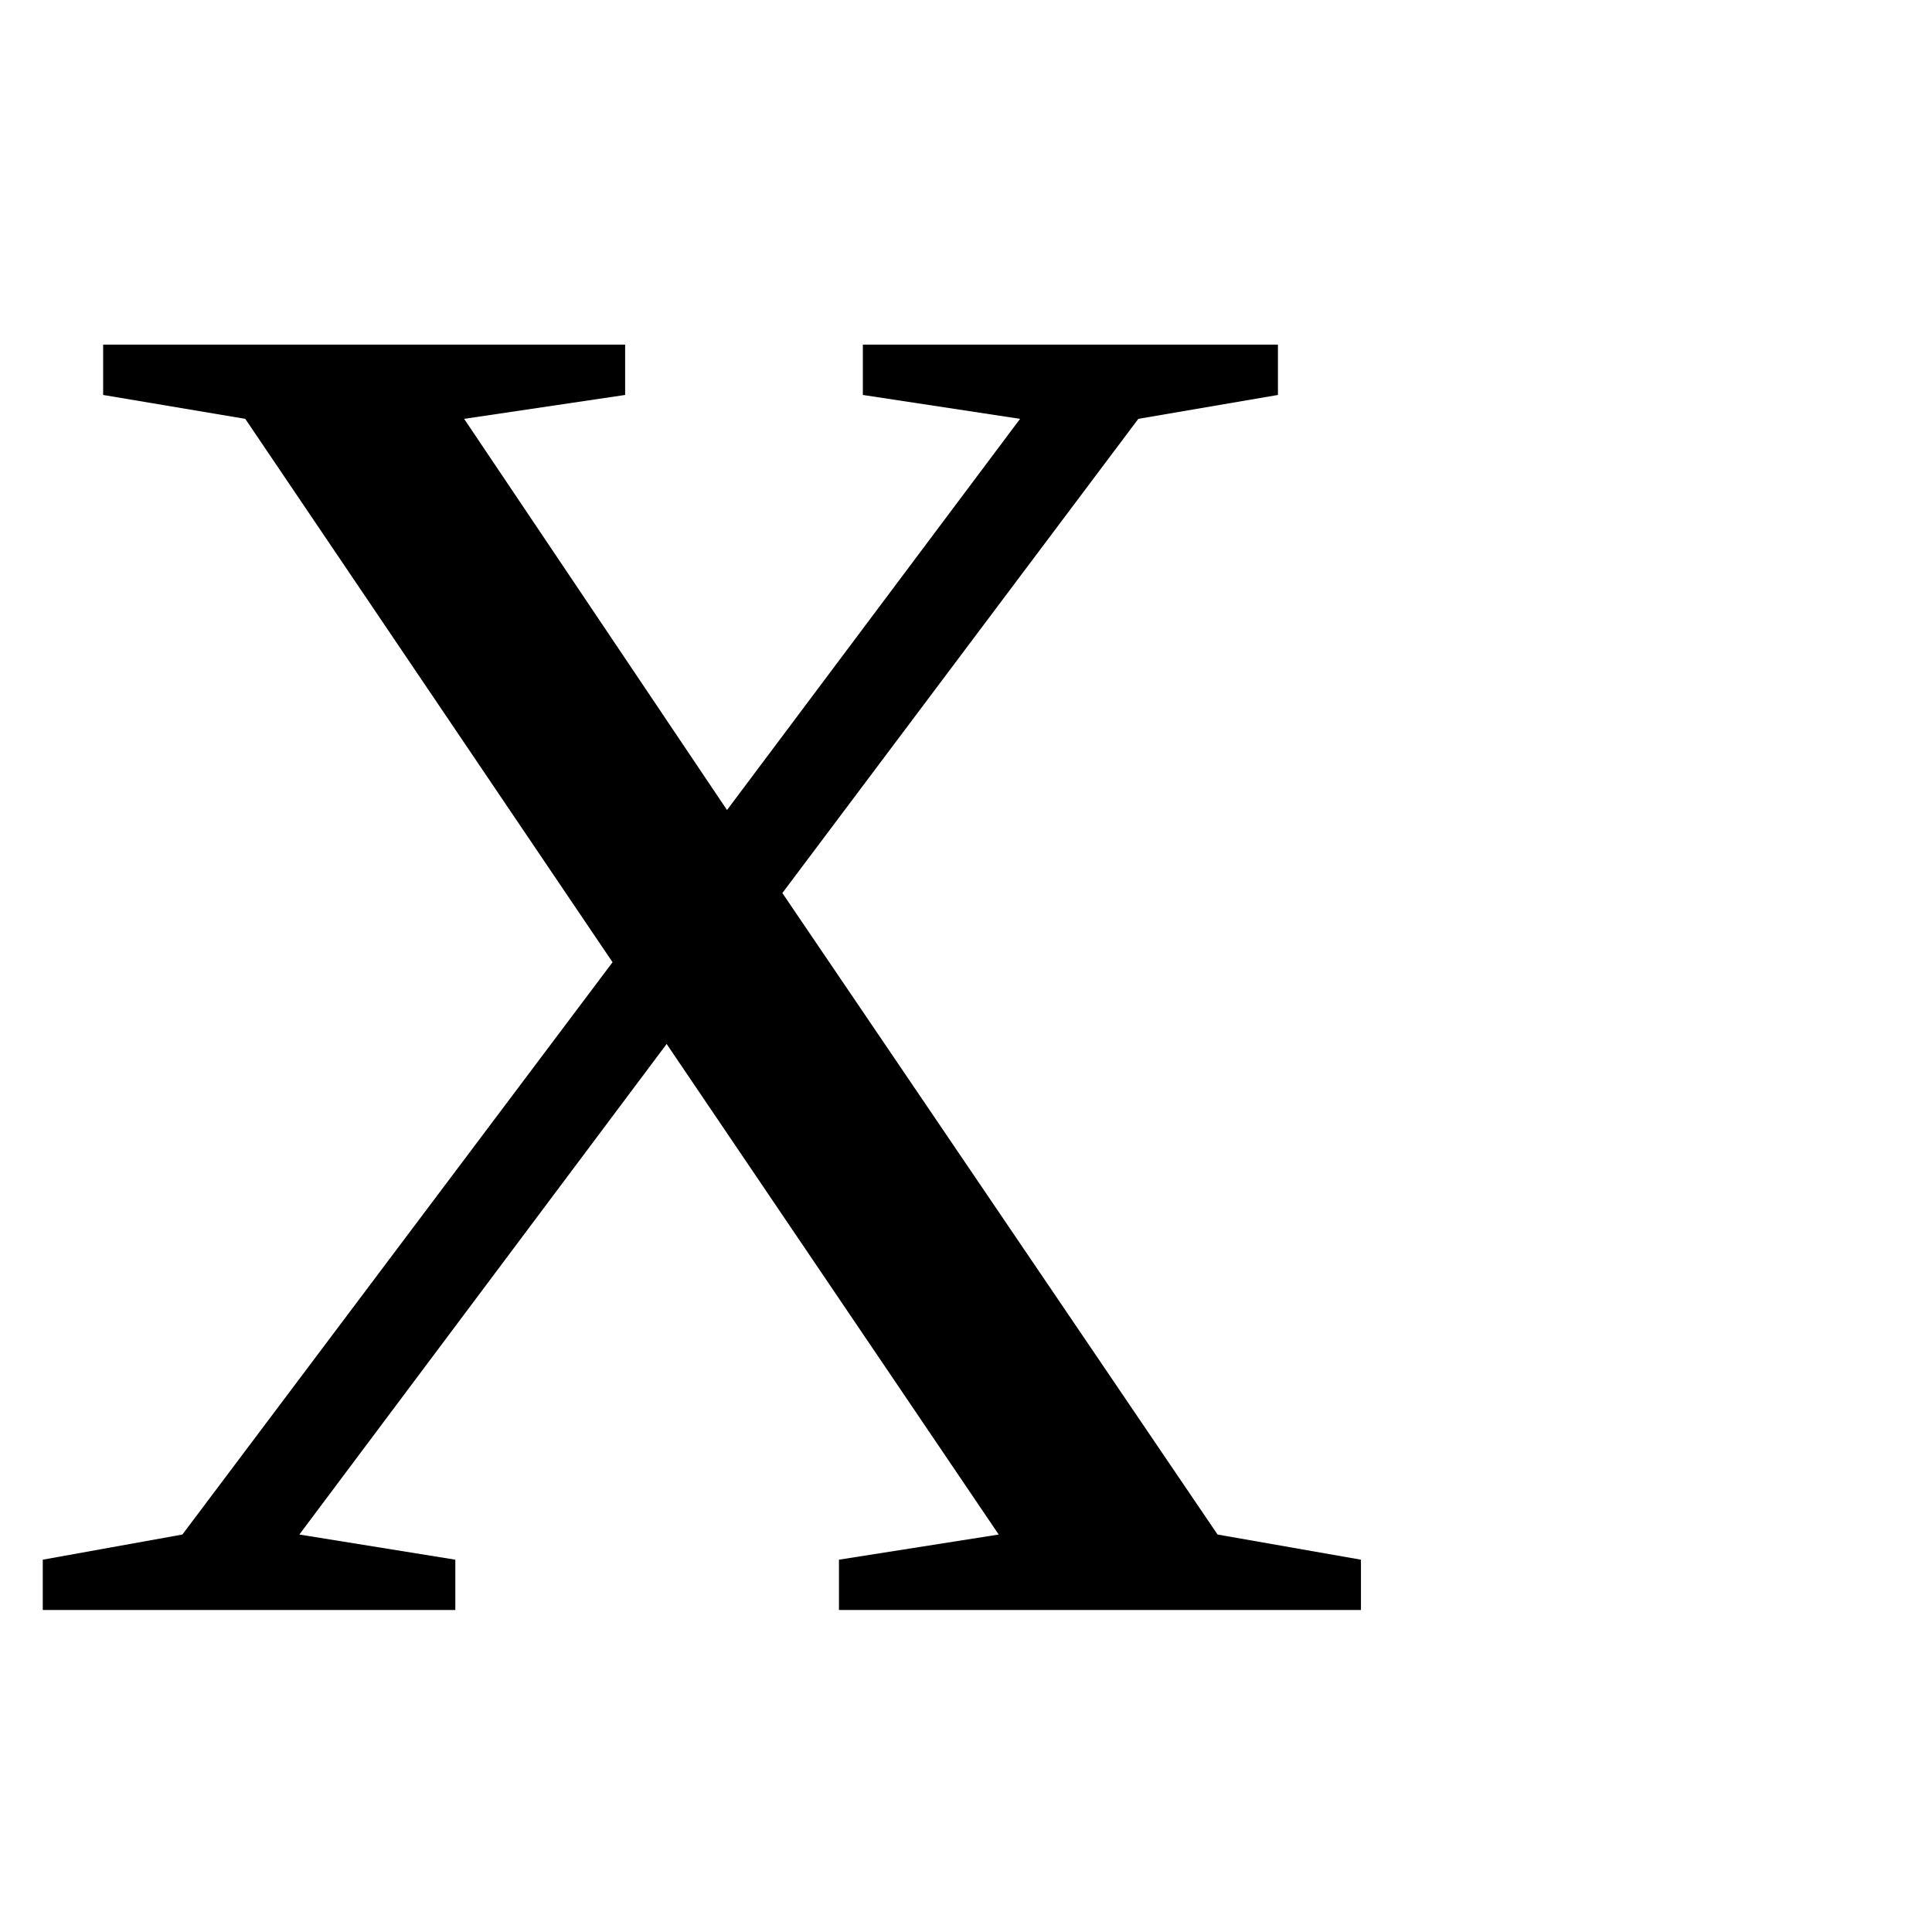
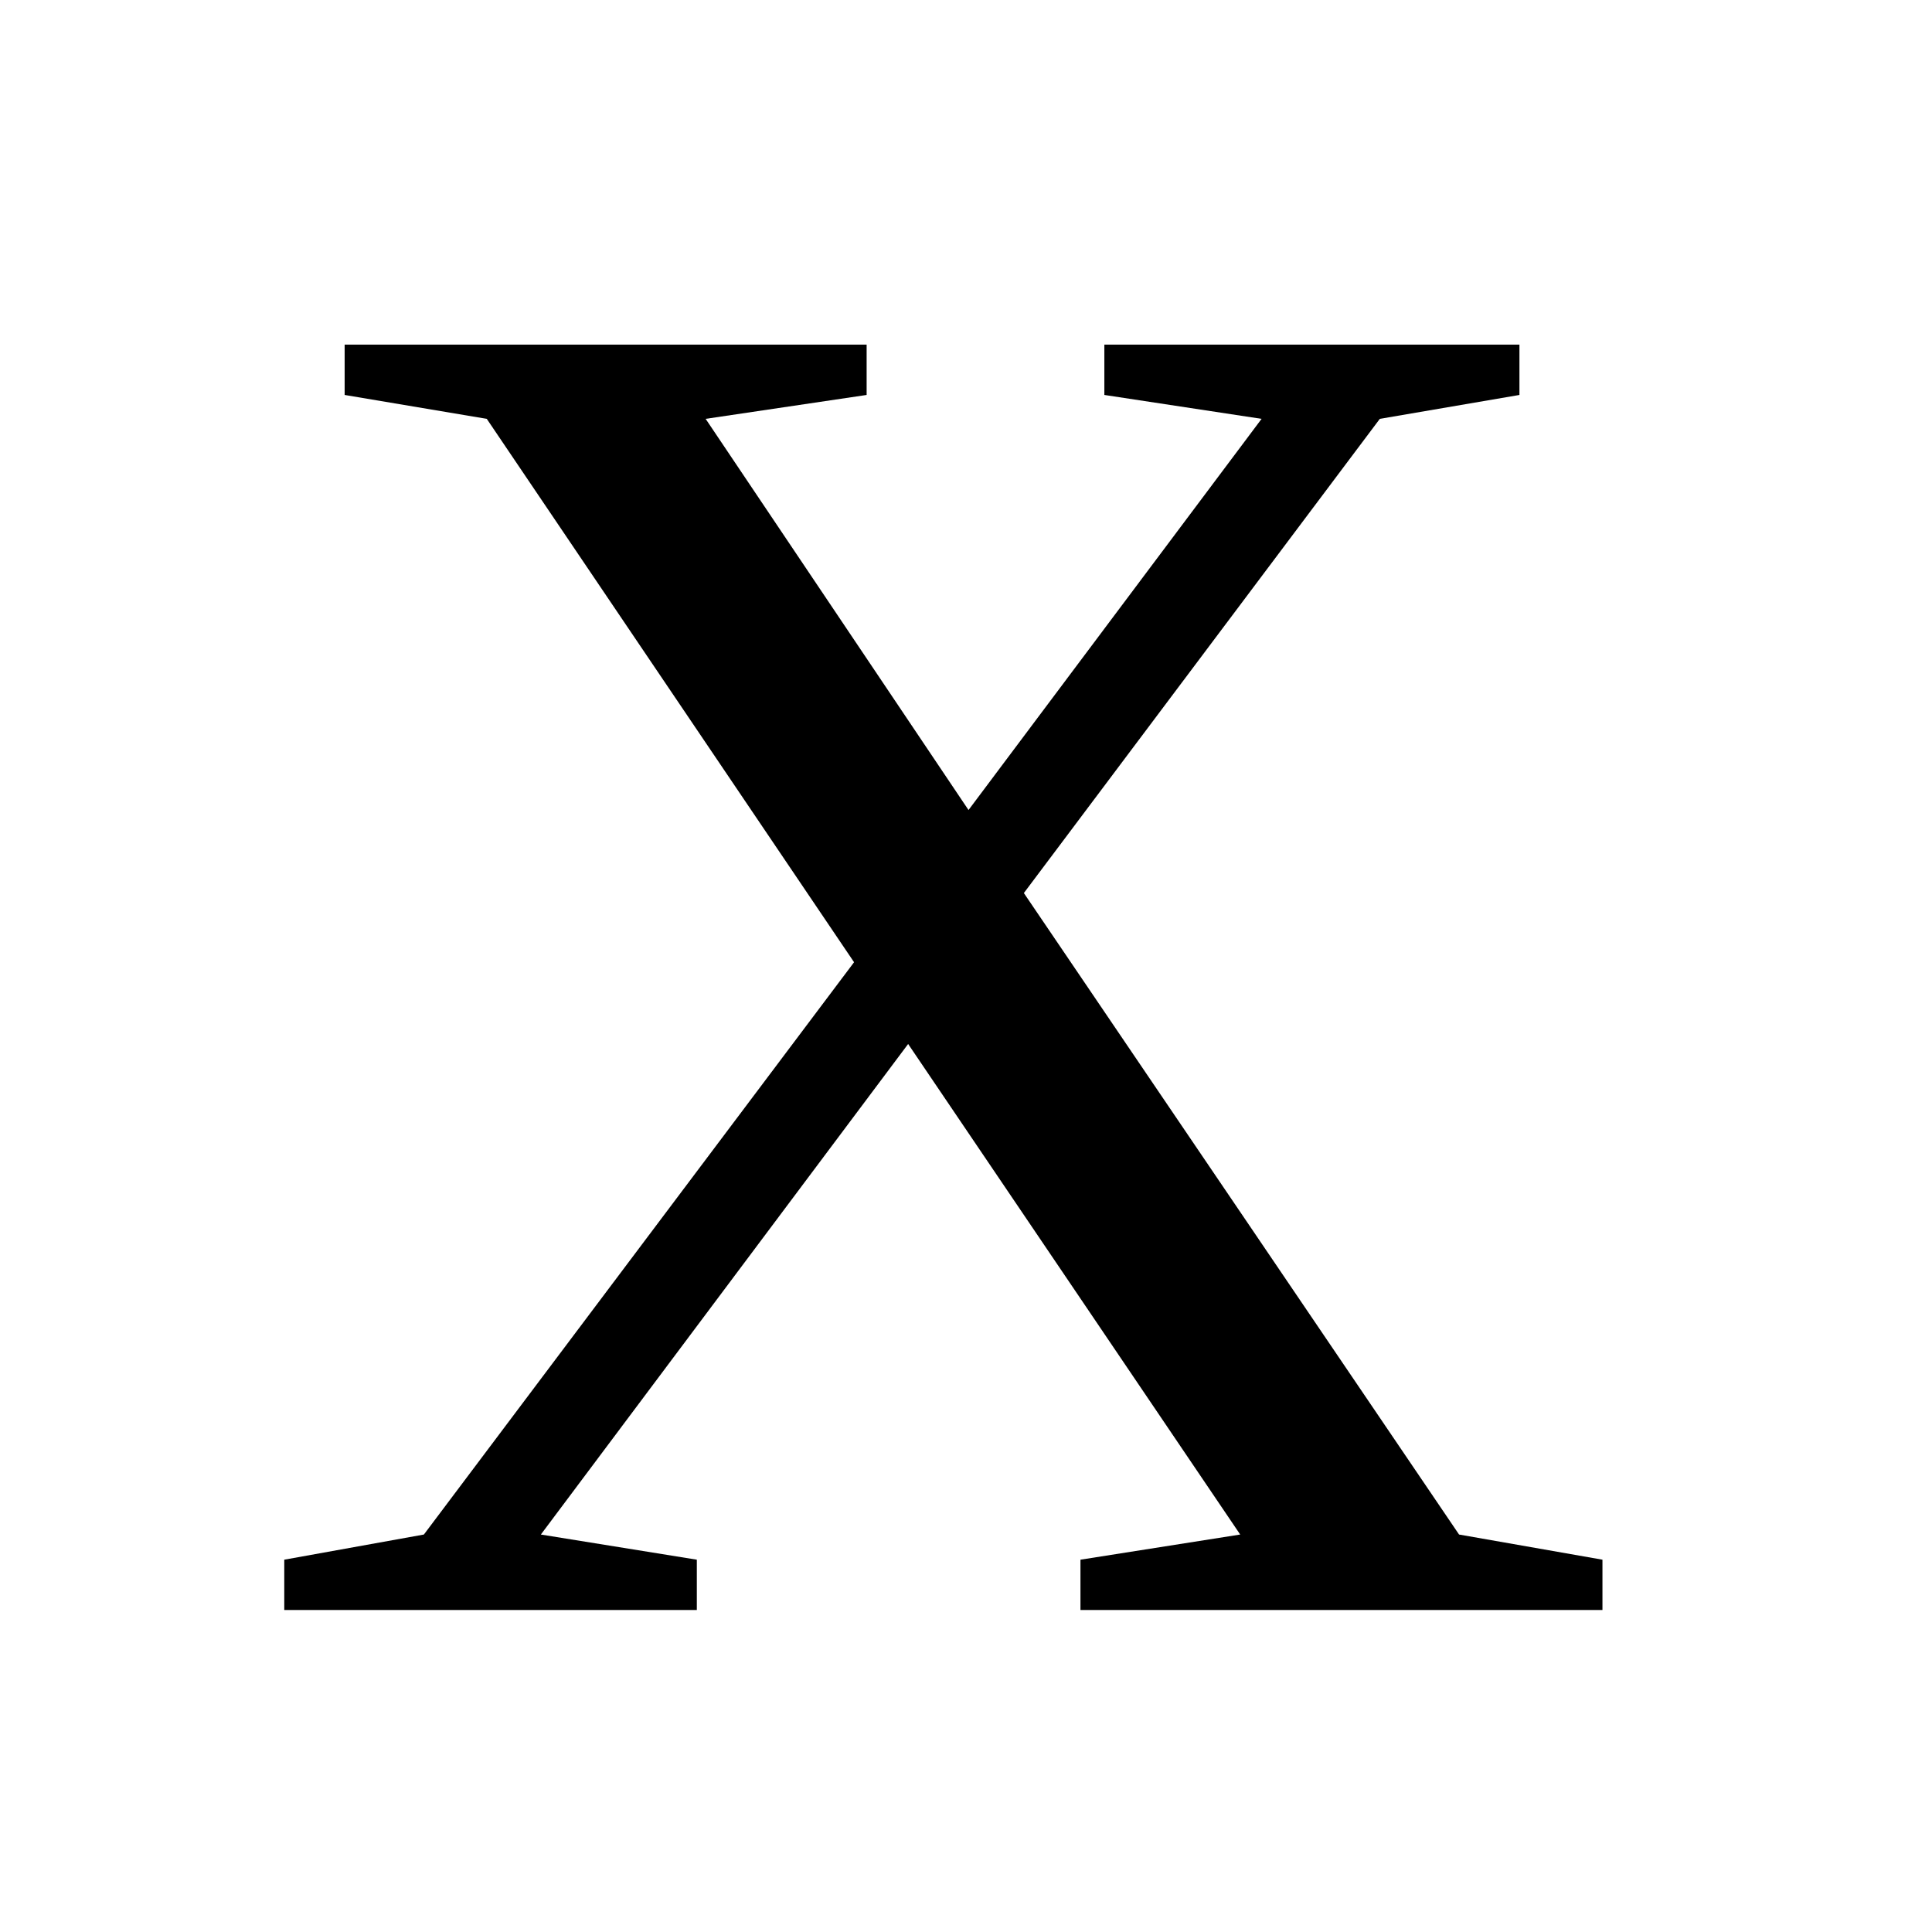
<svg xmlns="http://www.w3.org/2000/svg" viewBox="0 0 24 24" width="24px" height="24px">
-   <text x="0" y="20" font-size="24">X</text>
+   <text x="3" y="20" font-size="24">X</text>
</svg>
